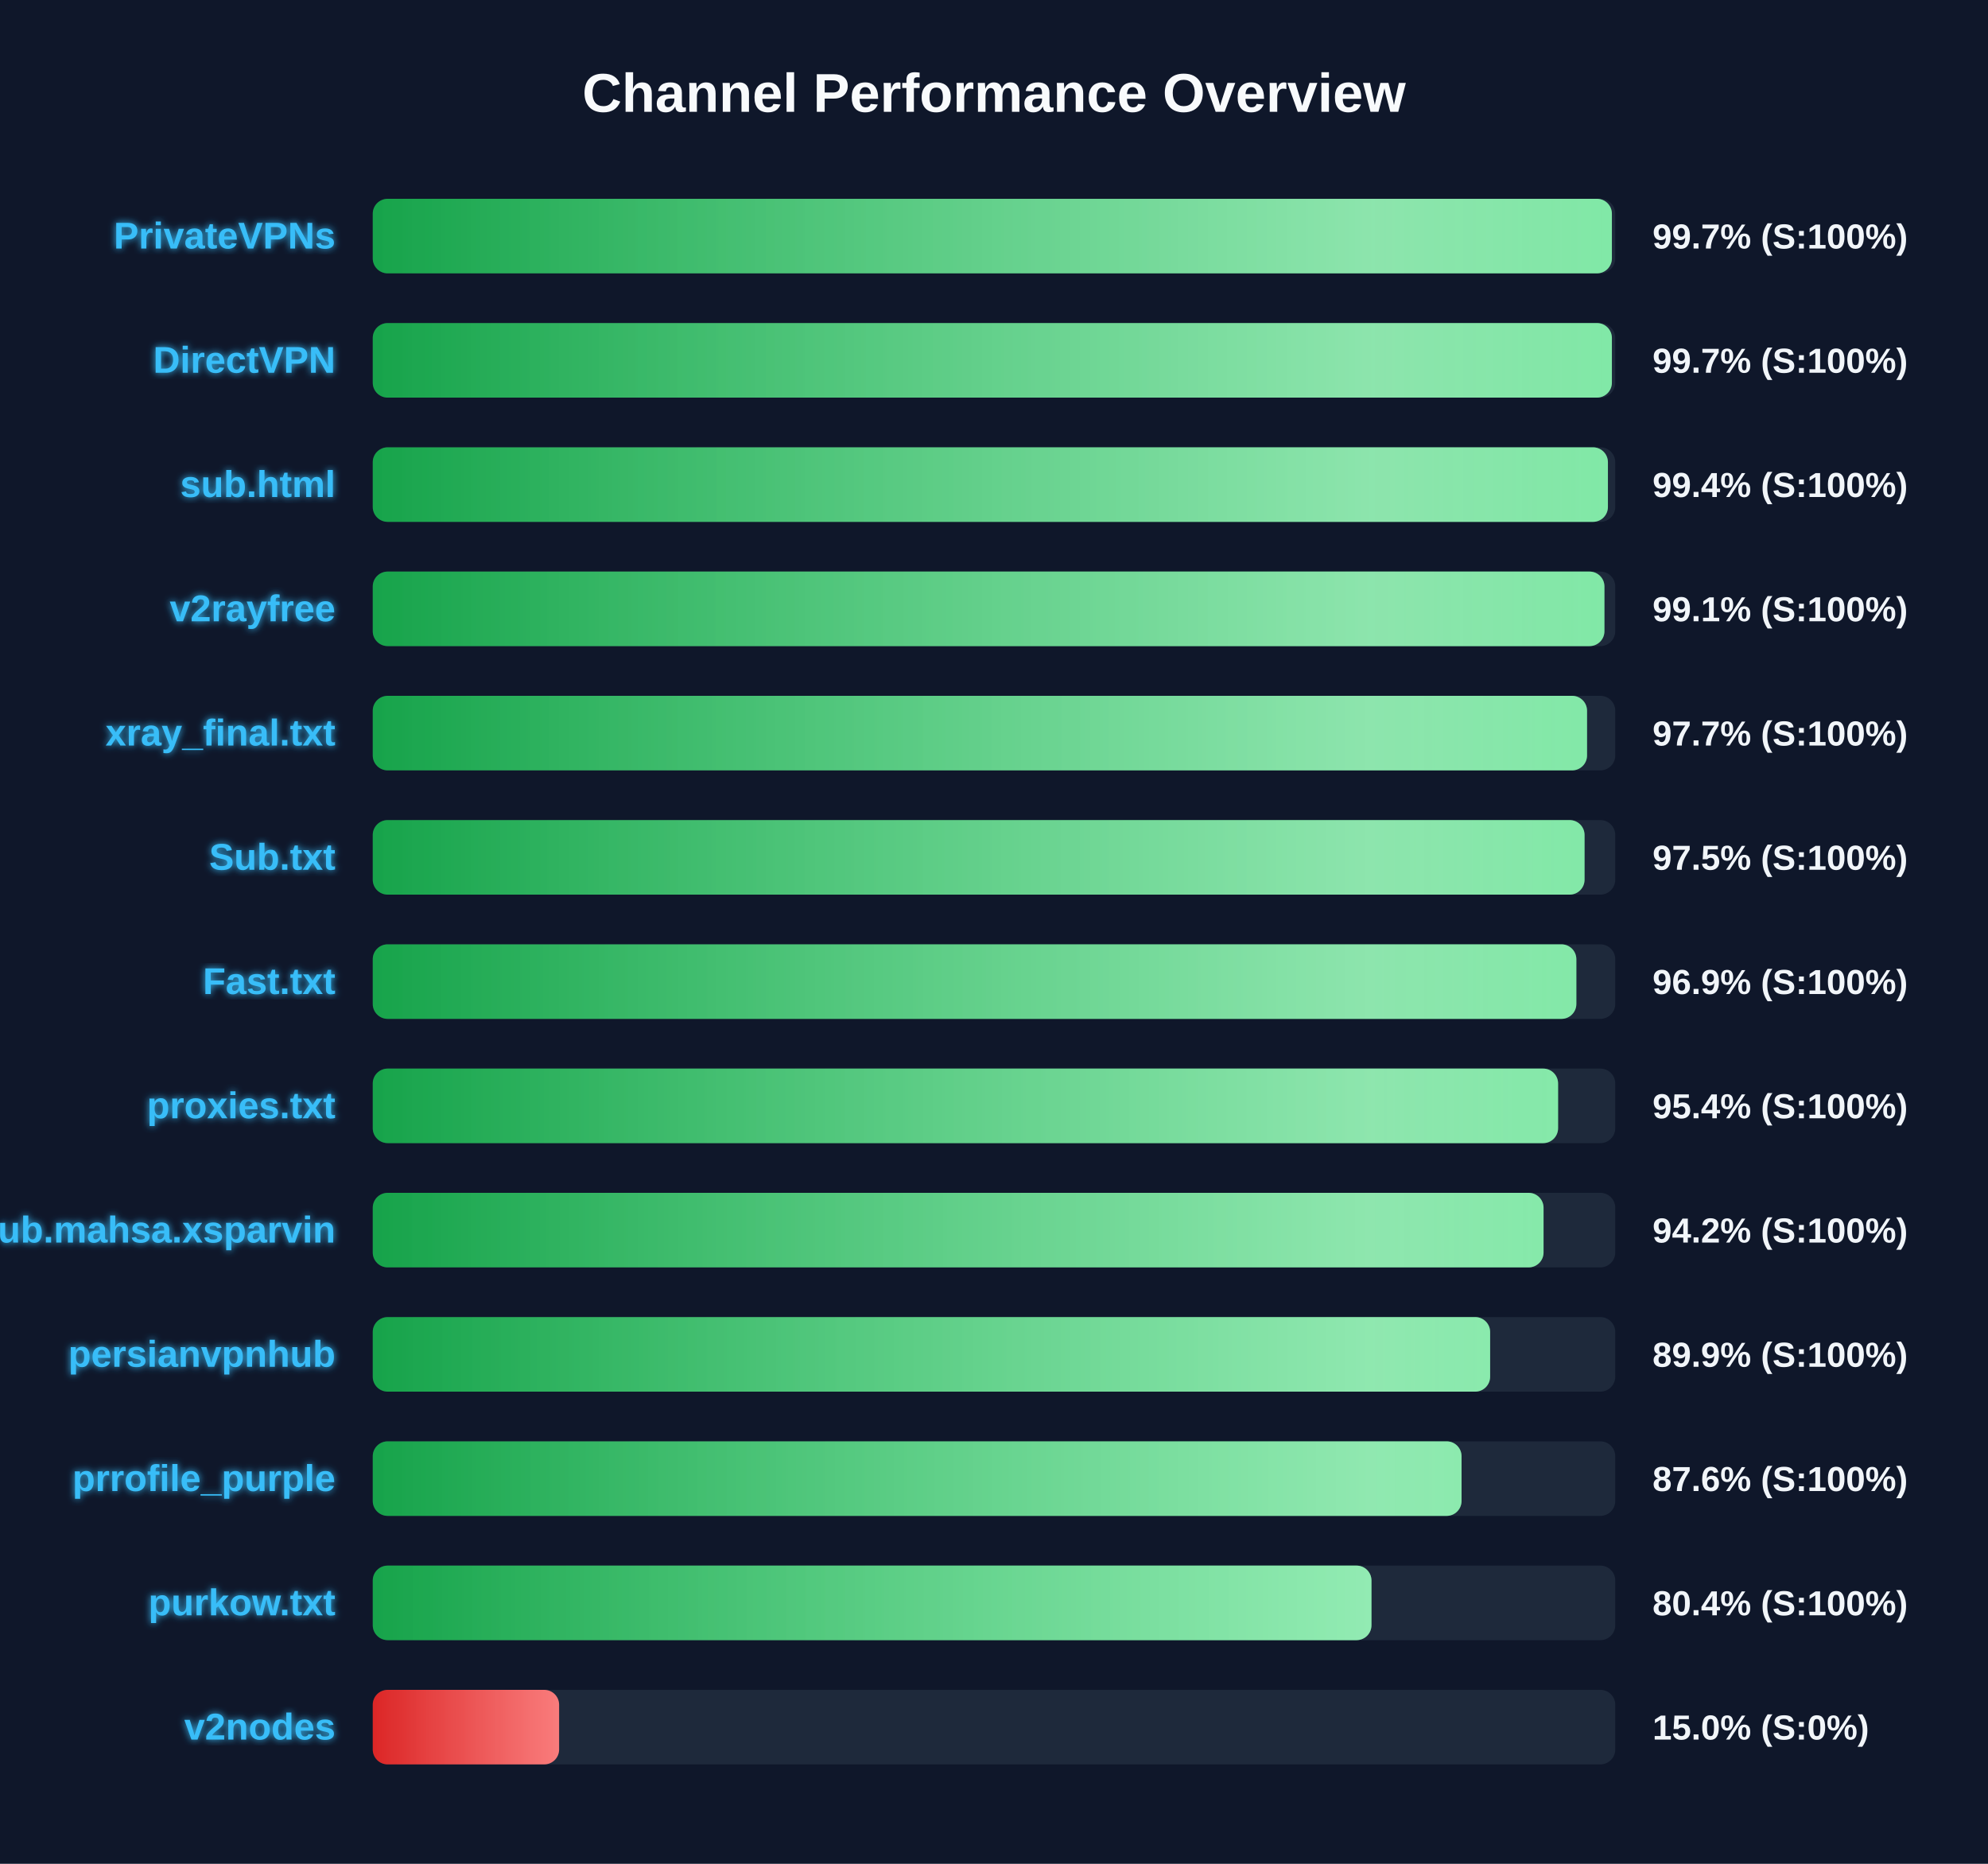
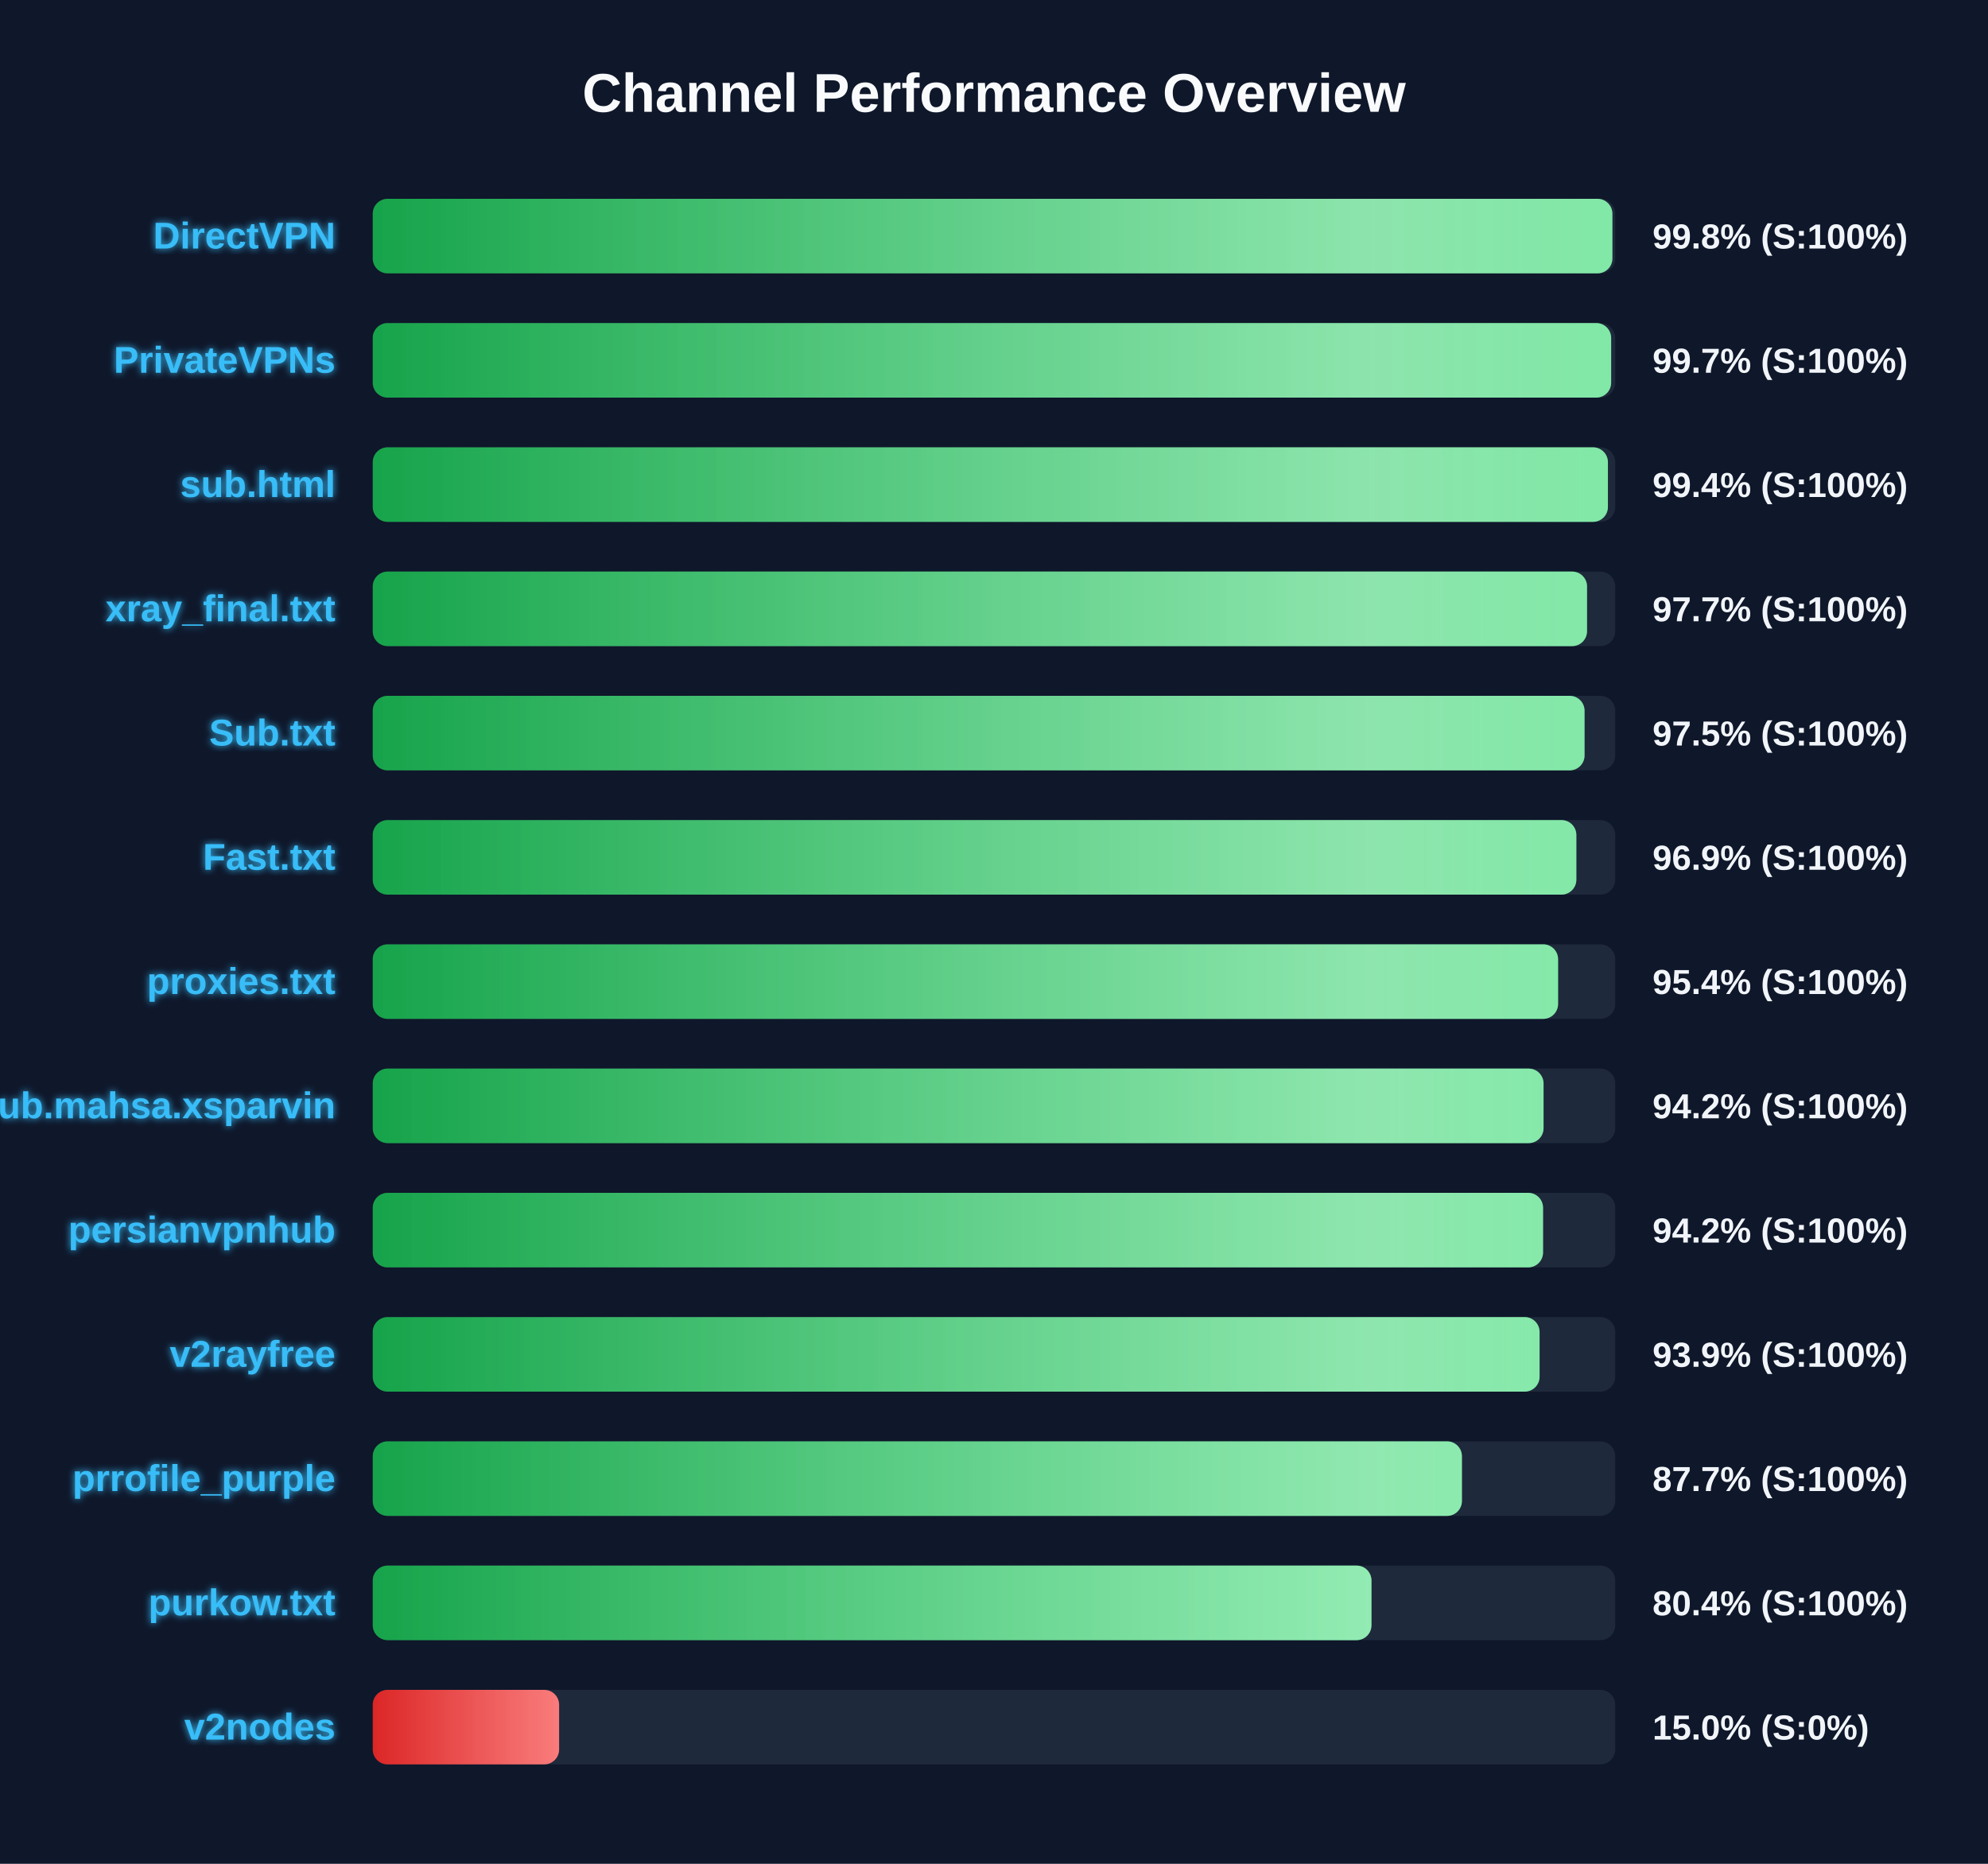
<svg xmlns="http://www.w3.org/2000/svg" width="800" height="750" version="1.1">
  <defs>
    <linearGradient id="grad-green" x1="0%" y1="0%" x2="100%" y2="0%">
      <stop offset="0%" stop-color="#16a34a" />
      <stop offset="100%" stop-color="#4ade80" />
    </linearGradient>
    <linearGradient id="grad-yellow" x1="0%" y1="0%" x2="100%" y2="0%">
      <stop offset="0%" stop-color="#ca8a04" />
      <stop offset="100%" stop-color="#fde047" />
    </linearGradient>
    <linearGradient id="grad-red" x1="0%" y1="0%" x2="100%" y2="0%">
      <stop offset="0%" stop-color="#dc2626" />
      <stop offset="100%" stop-color="#f87171" />
    </linearGradient>
    <linearGradient id="shimmer" x1="0%" y1="0%" x2="100%" y2="0%">
      <stop offset="0%" stop-color="rgba(255,255,255,0)" />
      <stop offset="50%" stop-color="rgba(255,255,255,0.4)" />
      <stop offset="100%" stop-color="rgba(255,255,255,0)" />
    </linearGradient>
    <filter id="glow" x="-20%" y="-20%" width="140%" height="140%">
      <feGaussianBlur stdDeviation="1.5" result="blur" />
      <feComposite in="SourceGraphic" in2="blur" operator="over" />
    </filter>
  </defs>
  <style>
        .bg-rect { fill: #0f172a; }
        .title { font: bold 22px 'Segoe UI', Arial, sans-serif; fill: #f8fafc; }
        .row { font: bold 15px 'Segoe UI', Arial, sans-serif; fill: #38bdf8; filter: url(#glow); }
        .score { font: bold 14px 'Segoe UI', Arial, sans-serif; fill: #f1f5f9; }
        @keyframes shimmer-anim {
            0% { transform: translateX(-100%); }
            100% { transform: translateX(200%); }
        }
        .shimmer-rect {
            animation: shimmer-anim 2.5s infinite linear;
        }
    </style>
  <rect width="100%" height="100%" class="bg-rect" />
  <text x="400" y="45" text-anchor="middle" class="title">Channel Performance Overview</text>
  <rect x="150" y="80" width="500" height="30" fill="#1e293b" rx="6" />
  <clipPath id="clip-0">
-     <rect x="150" y="80" width="498.65" height="30" rx="6" />
+     <rect x="150" y="80" width="498.85" height="30" rx="6" />
  </clipPath>
-   <rect x="150" y="80" width="498.65" height="30" fill="url(#grad-green)" rx="6" />
+   <rect x="150" y="80" width="498.85" height="30" fill="url(#grad-green)" rx="6" />
  <g clip-path="url(#clip-0)">
    <rect x="150" y="80" width="100%" height="30" fill="url(#shimmer)" class="shimmer-rect" />
  </g>
-   <text x="135" y="100" text-anchor="end" class="row">PrivateVPNs</text>
-   <text x="665" y="100" text-anchor="start" class="score">99.7% (S:100%)</text>
+   <text x="135" y="100" text-anchor="end" class="row">DirectVPN</text>
+   <text x="665" y="100" text-anchor="start" class="score">99.8% (S:100%)</text>
  <rect x="150" y="130" width="500" height="30" fill="#1e293b" rx="6" />
  <clipPath id="clip-1">
-     <rect x="150" y="130" width="498.65" height="30" rx="6" />
+     <rect x="150" y="130" width="498.35" height="30" rx="6" />
  </clipPath>
-   <rect x="150" y="130" width="498.65" height="30" fill="url(#grad-green)" rx="6" />
+   <rect x="150" y="130" width="498.35" height="30" fill="url(#grad-green)" rx="6" />
  <g clip-path="url(#clip-1)">
    <rect x="150" y="130" width="100%" height="30" fill="url(#shimmer)" class="shimmer-rect" />
  </g>
-   <text x="135" y="150" text-anchor="end" class="row">DirectVPN</text>
+   <text x="135" y="150" text-anchor="end" class="row">PrivateVPNs</text>
  <text x="665" y="150" text-anchor="start" class="score">99.7% (S:100%)</text>
  <rect x="150" y="180" width="500" height="30" fill="#1e293b" rx="6" />
  <clipPath id="clip-2">
    <rect x="150" y="180" width="497.05" height="30" rx="6" />
  </clipPath>
  <rect x="150" y="180" width="497.05" height="30" fill="url(#grad-green)" rx="6" />
  <g clip-path="url(#clip-2)">
    <rect x="150" y="180" width="100%" height="30" fill="url(#shimmer)" class="shimmer-rect" />
  </g>
  <text x="135" y="200" text-anchor="end" class="row">sub.html</text>
  <text x="665" y="200" text-anchor="start" class="score">99.4% (S:100%)</text>
  <rect x="150" y="230" width="500" height="30" fill="#1e293b" rx="6" />
  <clipPath id="clip-3">
-     <rect x="150" y="230" width="495.65" height="30" rx="6" />
+     <rect x="150" y="230" width="488.65" height="30" rx="6" />
  </clipPath>
-   <rect x="150" y="230" width="495.65" height="30" fill="url(#grad-green)" rx="6" />
+   <rect x="150" y="230" width="488.65" height="30" fill="url(#grad-green)" rx="6" />
  <g clip-path="url(#clip-3)">
    <rect x="150" y="230" width="100%" height="30" fill="url(#shimmer)" class="shimmer-rect" />
  </g>
-   <text x="135" y="250" text-anchor="end" class="row">v2rayfree</text>
-   <text x="665" y="250" text-anchor="start" class="score">99.1% (S:100%)</text>
+   <text x="135" y="250" text-anchor="end" class="row">xray_final.txt</text>
+   <text x="665" y="250" text-anchor="start" class="score">97.7% (S:100%)</text>
  <rect x="150" y="280" width="500" height="30" fill="#1e293b" rx="6" />
  <clipPath id="clip-4">
-     <rect x="150" y="280" width="488.65" height="30" rx="6" />
+     <rect x="150" y="280" width="487.65" height="30" rx="6" />
  </clipPath>
-   <rect x="150" y="280" width="488.65" height="30" fill="url(#grad-green)" rx="6" />
+   <rect x="150" y="280" width="487.65" height="30" fill="url(#grad-green)" rx="6" />
  <g clip-path="url(#clip-4)">
    <rect x="150" y="280" width="100%" height="30" fill="url(#shimmer)" class="shimmer-rect" />
  </g>
-   <text x="135" y="300" text-anchor="end" class="row">xray_final.txt</text>
-   <text x="665" y="300" text-anchor="start" class="score">97.7% (S:100%)</text>
+   <text x="135" y="300" text-anchor="end" class="row">Sub.txt</text>
+   <text x="665" y="300" text-anchor="start" class="score">97.5% (S:100%)</text>
  <rect x="150" y="330" width="500" height="30" fill="#1e293b" rx="6" />
  <clipPath id="clip-5">
-     <rect x="150" y="330" width="487.65" height="30" rx="6" />
+     <rect x="150" y="330" width="484.35" height="30" rx="6" />
  </clipPath>
-   <rect x="150" y="330" width="487.65" height="30" fill="url(#grad-green)" rx="6" />
+   <rect x="150" y="330" width="484.35" height="30" fill="url(#grad-green)" rx="6" />
  <g clip-path="url(#clip-5)">
    <rect x="150" y="330" width="100%" height="30" fill="url(#shimmer)" class="shimmer-rect" />
  </g>
-   <text x="135" y="350" text-anchor="end" class="row">Sub.txt</text>
-   <text x="665" y="350" text-anchor="start" class="score">97.5% (S:100%)</text>
+   <text x="135" y="350" text-anchor="end" class="row">Fast.txt</text>
+   <text x="665" y="350" text-anchor="start" class="score">96.9% (S:100%)</text>
  <rect x="150" y="380" width="500" height="30" fill="#1e293b" rx="6" />
  <clipPath id="clip-6">
-     <rect x="150" y="380" width="484.35" height="30" rx="6" />
+     <rect x="150" y="380" width="477.0" height="30" rx="6" />
  </clipPath>
-   <rect x="150" y="380" width="484.35" height="30" fill="url(#grad-green)" rx="6" />
+   <rect x="150" y="380" width="477.0" height="30" fill="url(#grad-green)" rx="6" />
  <g clip-path="url(#clip-6)">
    <rect x="150" y="380" width="100%" height="30" fill="url(#shimmer)" class="shimmer-rect" />
  </g>
-   <text x="135" y="400" text-anchor="end" class="row">Fast.txt</text>
-   <text x="665" y="400" text-anchor="start" class="score">96.9% (S:100%)</text>
+   <text x="135" y="400" text-anchor="end" class="row">proxies.txt</text>
+   <text x="665" y="400" text-anchor="start" class="score">95.4% (S:100%)</text>
  <rect x="150" y="430" width="500" height="30" fill="#1e293b" rx="6" />
  <clipPath id="clip-7">
-     <rect x="150" y="430" width="477.0" height="30" rx="6" />
+     <rect x="150" y="430" width="471.15" height="30" rx="6" />
  </clipPath>
-   <rect x="150" y="430" width="477.0" height="30" fill="url(#grad-green)" rx="6" />
+   <rect x="150" y="430" width="471.15" height="30" fill="url(#grad-green)" rx="6" />
  <g clip-path="url(#clip-7)">
    <rect x="150" y="430" width="100%" height="30" fill="url(#shimmer)" class="shimmer-rect" />
  </g>
-   <text x="135" y="450" text-anchor="end" class="row">proxies.txt</text>
-   <text x="665" y="450" text-anchor="start" class="score">95.4% (S:100%)</text>
+   <text x="135" y="450" text-anchor="end" class="row">Sub.mahsa.xsparvin</text>
+   <text x="665" y="450" text-anchor="start" class="score">94.2% (S:100%)</text>
  <rect x="150" y="480" width="500" height="30" fill="#1e293b" rx="6" />
  <clipPath id="clip-8">
-     <rect x="150" y="480" width="471.15" height="30" rx="6" />
+     <rect x="150" y="480" width="470.95" height="30" rx="6" />
  </clipPath>
-   <rect x="150" y="480" width="471.15" height="30" fill="url(#grad-green)" rx="6" />
+   <rect x="150" y="480" width="470.95" height="30" fill="url(#grad-green)" rx="6" />
  <g clip-path="url(#clip-8)">
    <rect x="150" y="480" width="100%" height="30" fill="url(#shimmer)" class="shimmer-rect" />
  </g>
-   <text x="135" y="500" text-anchor="end" class="row">Sub.mahsa.xsparvin</text>
+   <text x="135" y="500" text-anchor="end" class="row">persianvpnhub</text>
  <text x="665" y="500" text-anchor="start" class="score">94.2% (S:100%)</text>
  <rect x="150" y="530" width="500" height="30" fill="#1e293b" rx="6" />
  <clipPath id="clip-9">
-     <rect x="150" y="530" width="449.65" height="30" rx="6" />
+     <rect x="150" y="530" width="469.55" height="30" rx="6" />
  </clipPath>
-   <rect x="150" y="530" width="449.65" height="30" fill="url(#grad-green)" rx="6" />
+   <rect x="150" y="530" width="469.55" height="30" fill="url(#grad-green)" rx="6" />
  <g clip-path="url(#clip-9)">
    <rect x="150" y="530" width="100%" height="30" fill="url(#shimmer)" class="shimmer-rect" />
  </g>
-   <text x="135" y="550" text-anchor="end" class="row">persianvpnhub</text>
-   <text x="665" y="550" text-anchor="start" class="score">89.9% (S:100%)</text>
+   <text x="135" y="550" text-anchor="end" class="row">v2rayfree</text>
+   <text x="665" y="550" text-anchor="start" class="score">93.9% (S:100%)</text>
  <rect x="150" y="580" width="500" height="30" fill="#1e293b" rx="6" />
  <clipPath id="clip-10">
-     <rect x="150" y="580" width="438.15" height="30" rx="6" />
+     <rect x="150" y="580" width="438.3" height="30" rx="6" />
  </clipPath>
-   <rect x="150" y="580" width="438.15" height="30" fill="url(#grad-green)" rx="6" />
+   <rect x="150" y="580" width="438.3" height="30" fill="url(#grad-green)" rx="6" />
  <g clip-path="url(#clip-10)">
    <rect x="150" y="580" width="100%" height="30" fill="url(#shimmer)" class="shimmer-rect" />
  </g>
  <text x="135" y="600" text-anchor="end" class="row">prrofile_purple</text>
-   <text x="665" y="600" text-anchor="start" class="score">87.6% (S:100%)</text>
+   <text x="665" y="600" text-anchor="start" class="score">87.7% (S:100%)</text>
  <rect x="150" y="630" width="500" height="30" fill="#1e293b" rx="6" />
  <clipPath id="clip-11">
    <rect x="150" y="630" width="401.9" height="30" rx="6" />
  </clipPath>
  <rect x="150" y="630" width="401.9" height="30" fill="url(#grad-green)" rx="6" />
  <g clip-path="url(#clip-11)">
    <rect x="150" y="630" width="100%" height="30" fill="url(#shimmer)" class="shimmer-rect" />
  </g>
  <text x="135" y="650" text-anchor="end" class="row">purkow.txt</text>
  <text x="665" y="650" text-anchor="start" class="score">80.4% (S:100%)</text>
  <rect x="150" y="680" width="500" height="30" fill="#1e293b" rx="6" />
  <clipPath id="clip-12">
    <rect x="150" y="680" width="75.0" height="30" rx="6" />
  </clipPath>
  <rect x="150" y="680" width="75.0" height="30" fill="url(#grad-red)" rx="6" />
  <g clip-path="url(#clip-12)">
    <rect x="150" y="680" width="100%" height="30" fill="url(#shimmer)" class="shimmer-rect" />
  </g>
  <text x="135" y="700" text-anchor="end" class="row">v2nodes</text>
  <text x="665" y="700" text-anchor="start" class="score">15.0% (S:0%)</text>
</svg>
